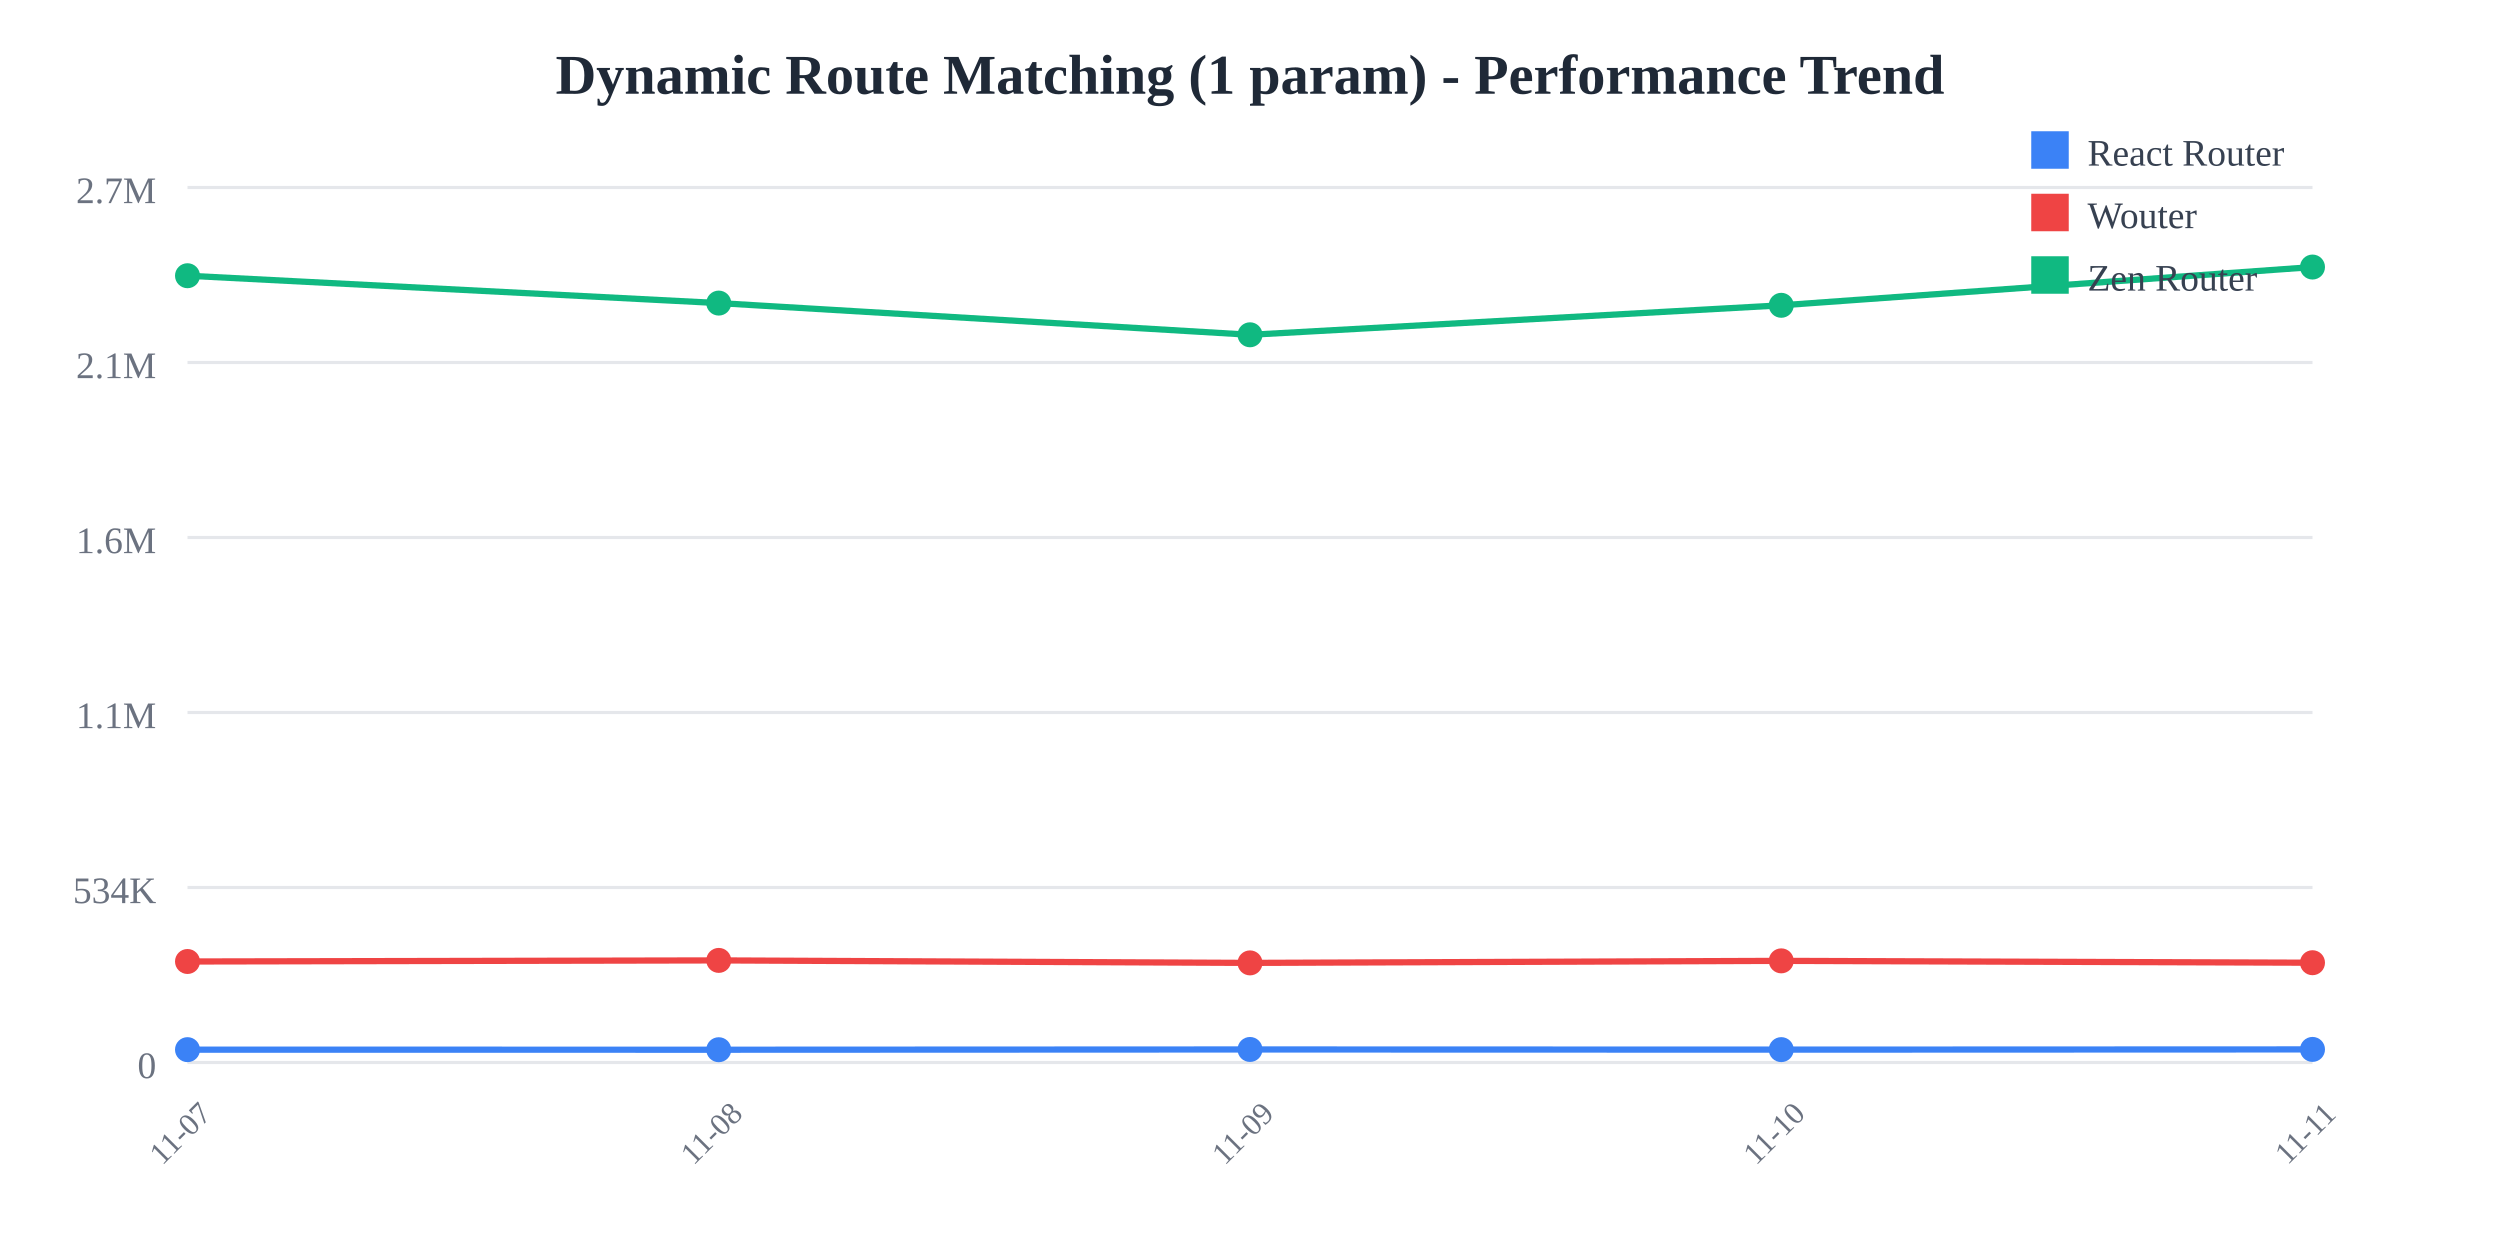
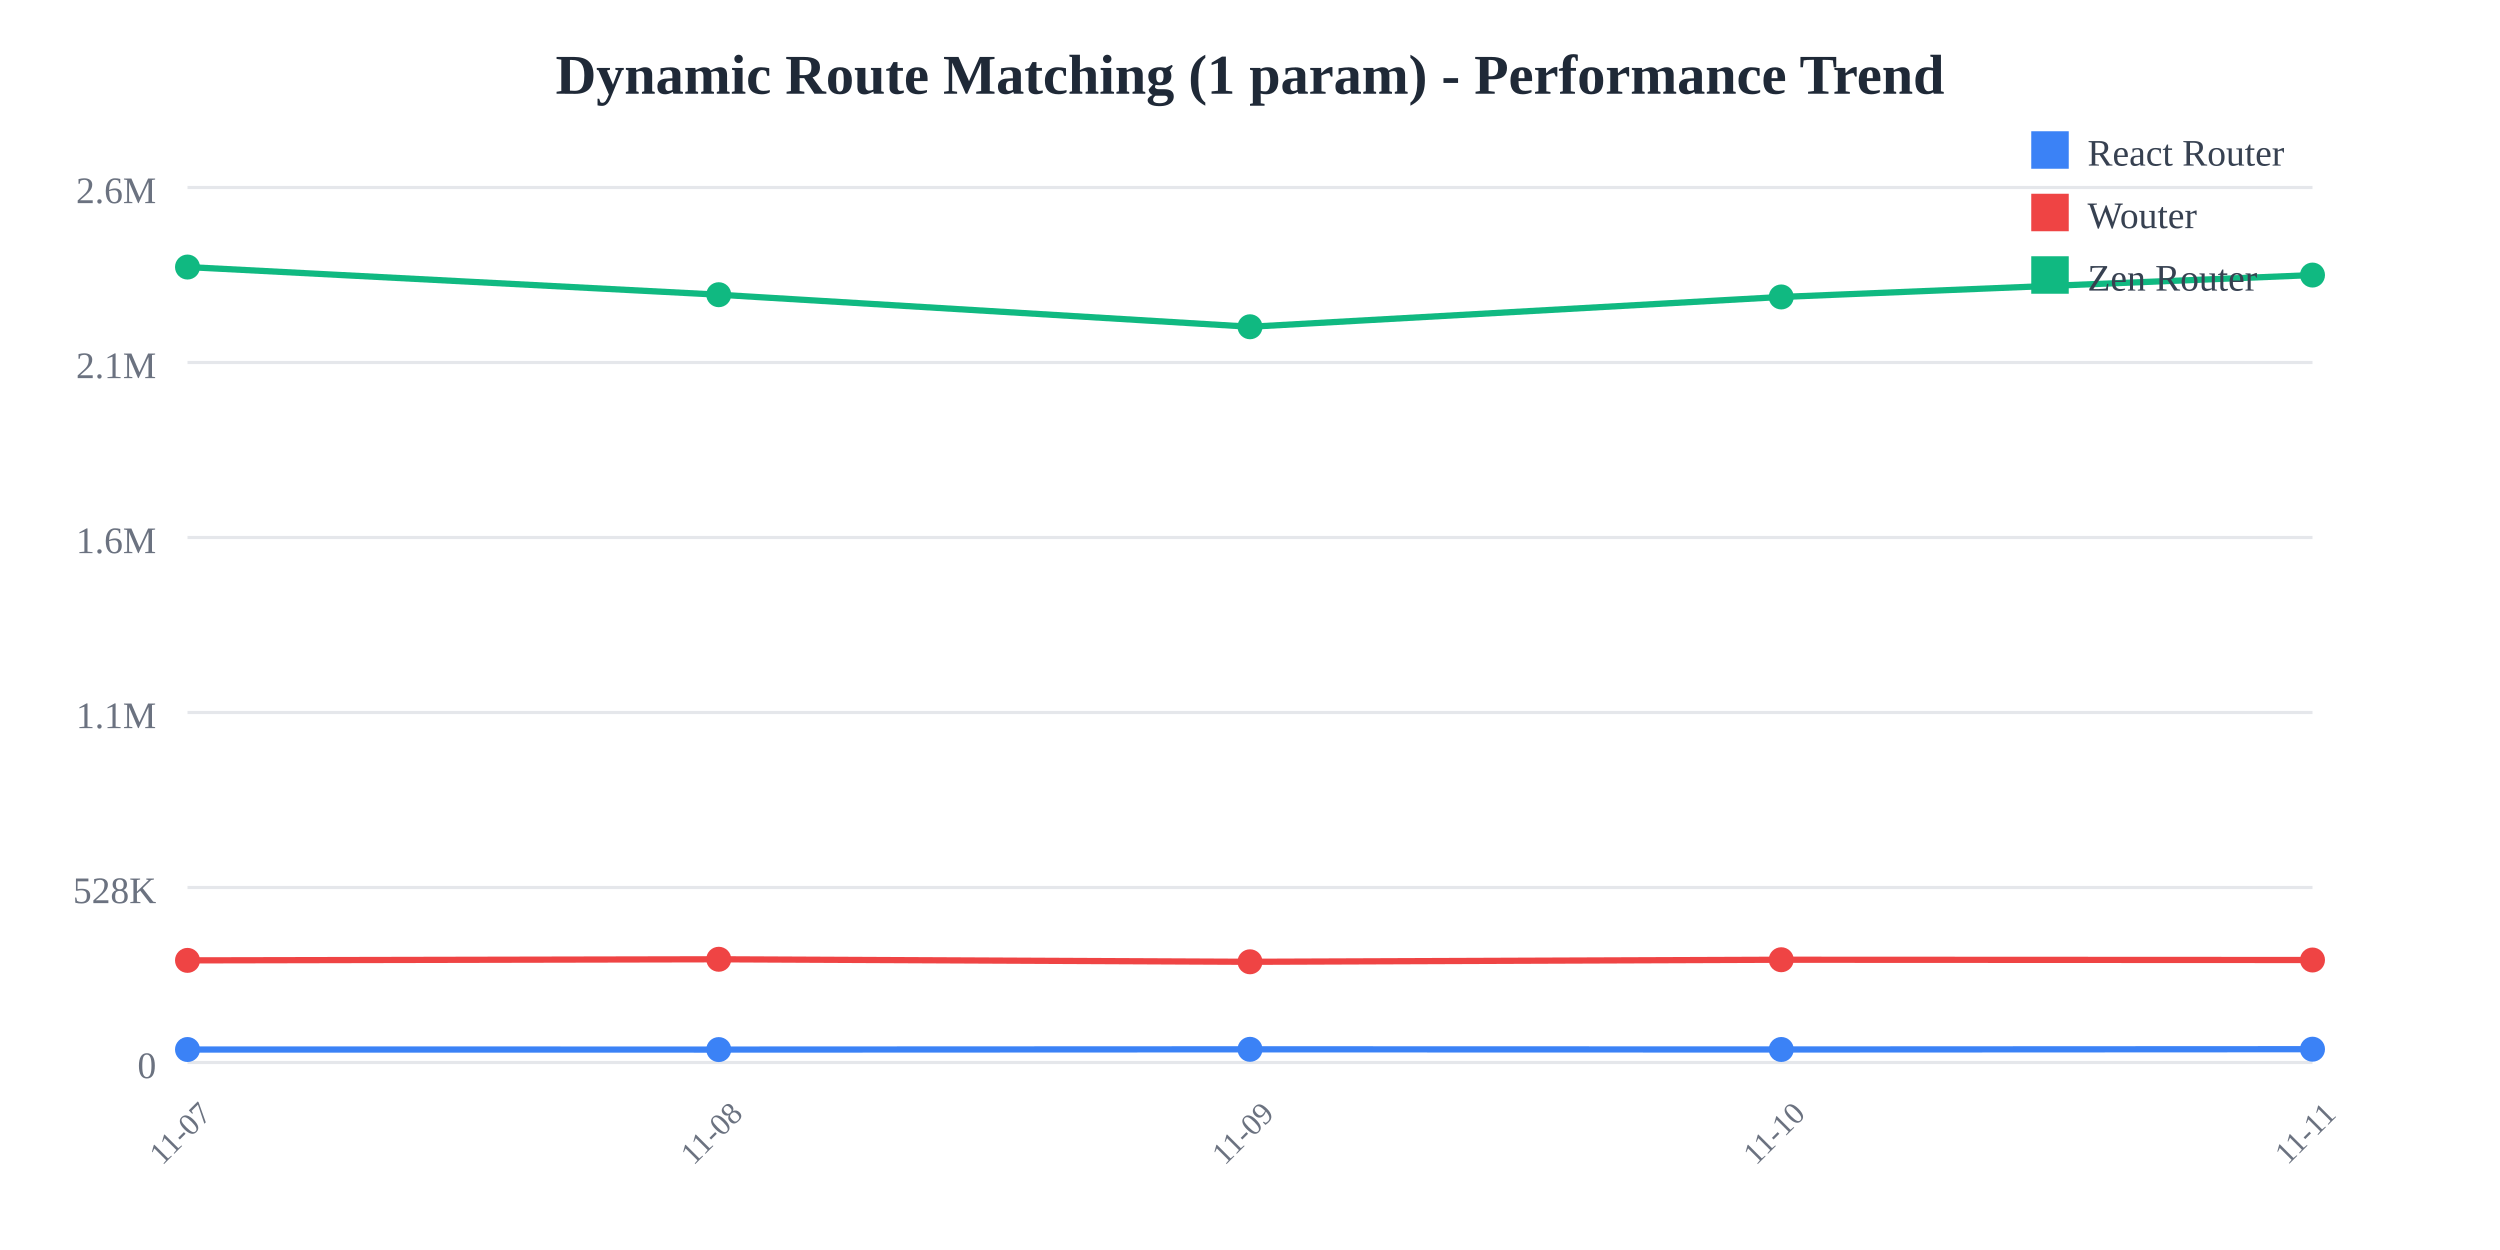
<svg xmlns="http://www.w3.org/2000/svg" width="800" height="400">
  <rect width="800" height="400" fill="white" />
  <text x="400" y="30" text-anchor="middle" font-size="18" font-weight="bold" fill="#1f2937">
    Dynamic Route Matching (1 param) - Performance Trend
  </text>
  <line x1="60" y1="60" x2="740" y2="60" stroke="#e5e7eb" stroke-width="1" />
  <text x="50" y="65" text-anchor="end" font-size="12" fill="#6b7280">
-     2.7M
+     2.6M
  </text>
  <line x1="60" y1="116" x2="740" y2="116" stroke="#e5e7eb" stroke-width="1" />
  <text x="50" y="121" text-anchor="end" font-size="12" fill="#6b7280">
    2.1M
  </text>
  <line x1="60" y1="172" x2="740" y2="172" stroke="#e5e7eb" stroke-width="1" />
  <text x="50" y="177" text-anchor="end" font-size="12" fill="#6b7280">
    1.6M
  </text>
  <line x1="60" y1="228" x2="740" y2="228" stroke="#e5e7eb" stroke-width="1" />
  <text x="50" y="233" text-anchor="end" font-size="12" fill="#6b7280">
    1.1M
  </text>
  <line x1="60" y1="284" x2="740" y2="284" stroke="#e5e7eb" stroke-width="1" />
  <text x="50" y="289" text-anchor="end" font-size="12" fill="#6b7280">
-     534K
+     528K
  </text>
  <line x1="60" y1="340" x2="740" y2="340" stroke="#e5e7eb" stroke-width="1" />
  <text x="50" y="345" text-anchor="end" font-size="12" fill="#6b7280">
    0
  </text>
  <text x="60" y="365" text-anchor="middle" font-size="10" fill="#6b7280" transform="rotate(-45, 60, 365)">
    11-07
  </text>
  <text x="230" y="365" text-anchor="middle" font-size="10" fill="#6b7280" transform="rotate(-45, 230, 365)">
    11-08
  </text>
  <text x="400" y="365" text-anchor="middle" font-size="10" fill="#6b7280" transform="rotate(-45, 400, 365)">
    11-09
  </text>
  <text x="570" y="365" text-anchor="middle" font-size="10" fill="#6b7280" transform="rotate(-45, 570, 365)">
    11-10
  </text>
  <text x="740" y="365" text-anchor="middle" font-size="10" fill="#6b7280" transform="rotate(-45, 740, 365)">
    11-11
  </text>
-   <polyline points="60,335.889 230,335.91 400,335.829 570,335.881 740,335.811" fill="none" stroke="#3b82f6" stroke-width="2" />
-   <circle cx="60" cy="335.889" r="4" fill="#3b82f6" />
-   <circle cx="230" cy="335.91" r="4" fill="#3b82f6" />
-   <circle cx="400" cy="335.829" r="4" fill="#3b82f6" />
-   <circle cx="570" cy="335.881" r="4" fill="#3b82f6" />
-   <circle cx="740" cy="335.811" r="4" fill="#3b82f6" />
-   <polyline points="60,307.679 230,307.33 400,308.126 570,307.475 740,308.069" fill="none" stroke="#ef4444" stroke-width="2" />
-   <circle cx="60" cy="307.679" r="4" fill="#ef4444" />
-   <circle cx="230" cy="307.33" r="4" fill="#ef4444" />
-   <circle cx="400" cy="308.126" r="4" fill="#ef4444" />
-   <circle cx="570" cy="307.475" r="4" fill="#ef4444" />
-   <circle cx="740" cy="308.069" r="4" fill="#ef4444" />
-   <polyline points="60,88.231 230,96.989 400,107.134 570,97.698 740,85.455" fill="none" stroke="#10b981" stroke-width="2" />
-   <circle cx="60" cy="88.231" r="4" fill="#10b981" />
-   <circle cx="230" cy="96.989" r="4" fill="#10b981" />
-   <circle cx="400" cy="107.134" r="4" fill="#10b981" />
-   <circle cx="570" cy="97.698" r="4" fill="#10b981" />
-   <circle cx="740" cy="85.455" r="4" fill="#10b981" />
+   <polyline points="60,335.844 230,335.865 400,335.783 570,335.835 740,335.743" fill="none" stroke="#3b82f6" stroke-width="2" />
+   <circle cx="60" cy="335.844" r="4" fill="#3b82f6" />
+   <circle cx="230" cy="335.865" r="4" fill="#3b82f6" />
+   <circle cx="400" cy="335.783" r="4" fill="#3b82f6" />
+   <circle cx="570" cy="335.835" r="4" fill="#3b82f6" />
+   <circle cx="740" cy="335.743" r="4" fill="#3b82f6" />
+   <polyline points="60,307.323 230,306.969 400,307.775 570,307.116 740,307.201" fill="none" stroke="#ef4444" stroke-width="2" />
+   <circle cx="60" cy="307.323" r="4" fill="#ef4444" />
+   <circle cx="230" cy="306.969" r="4" fill="#ef4444" />
+   <circle cx="400" cy="307.775" r="4" fill="#ef4444" />
+   <circle cx="570" cy="307.116" r="4" fill="#ef4444" />
+   <circle cx="740" cy="307.201" r="4" fill="#ef4444" />
+   <polyline points="60,85.455 230,94.308 400,104.565 570,95.025 740,88.021" fill="none" stroke="#10b981" stroke-width="2" />
+   <circle cx="60" cy="85.455" r="4" fill="#10b981" />
+   <circle cx="230" cy="94.308" r="4" fill="#10b981" />
+   <circle cx="400" cy="104.565" r="4" fill="#10b981" />
+   <circle cx="570" cy="95.025" r="4" fill="#10b981" />
+   <circle cx="740" cy="88.021" r="4" fill="#10b981" />
  <rect x="650" y="42" width="12" height="12" fill="#3b82f6" />
  <text x="668" y="53" font-size="12" fill="#374151">React Router</text>
  <rect x="650" y="62" width="12" height="12" fill="#ef4444" />
  <text x="668" y="73" font-size="12" fill="#374151">Wouter</text>
  <rect x="650" y="82" width="12" height="12" fill="#10b981" />
  <text x="668" y="93" font-size="12" fill="#374151">Zen Router</text>
</svg>
